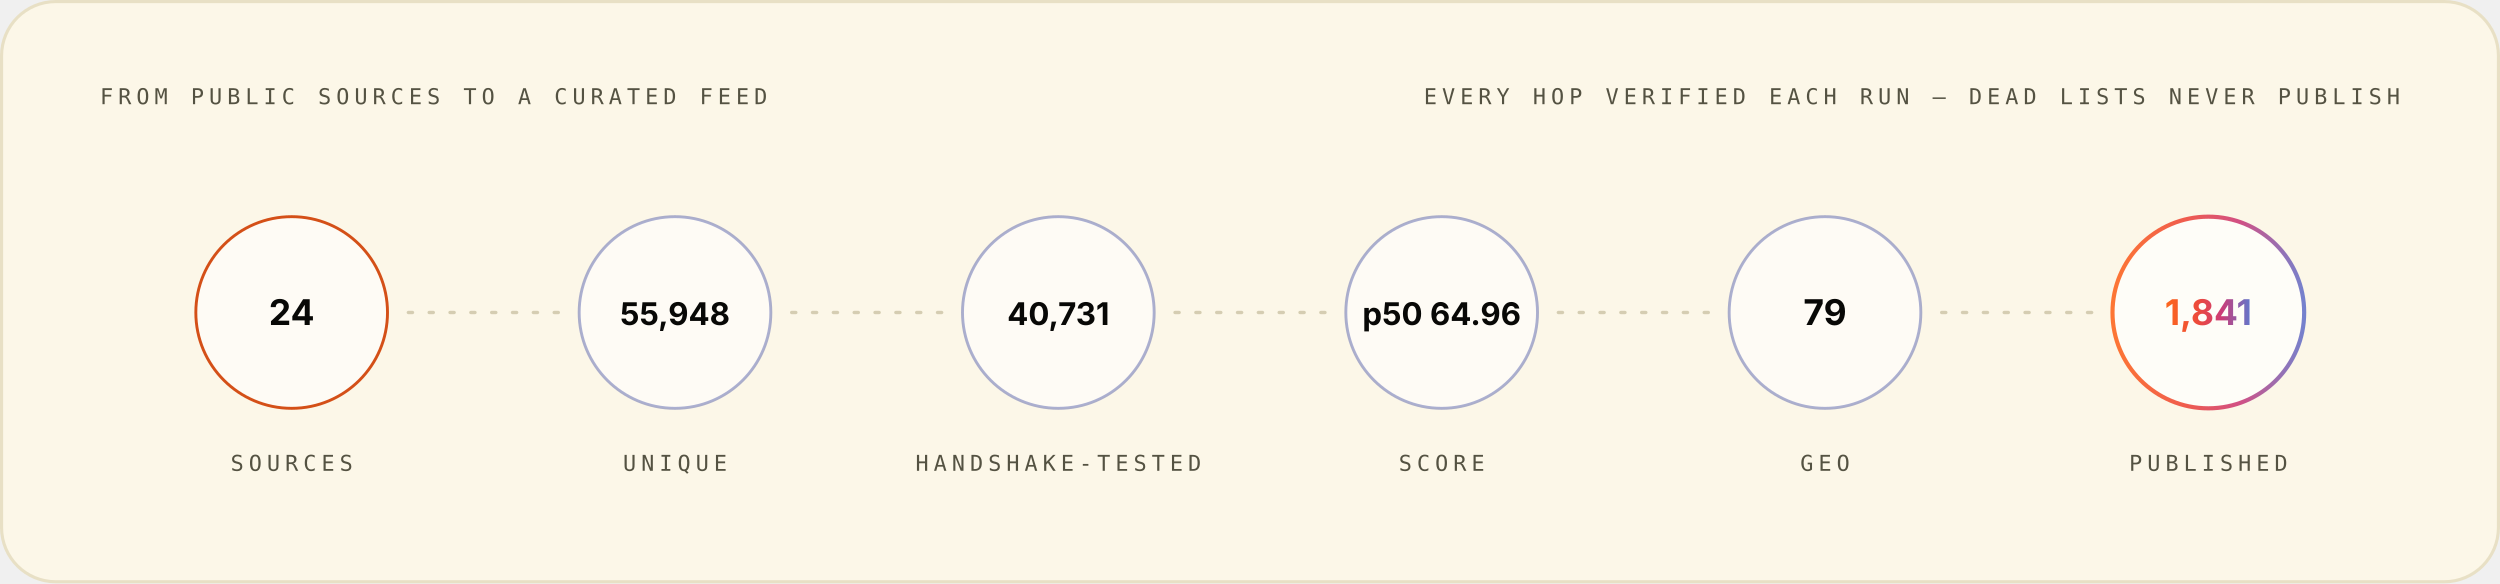
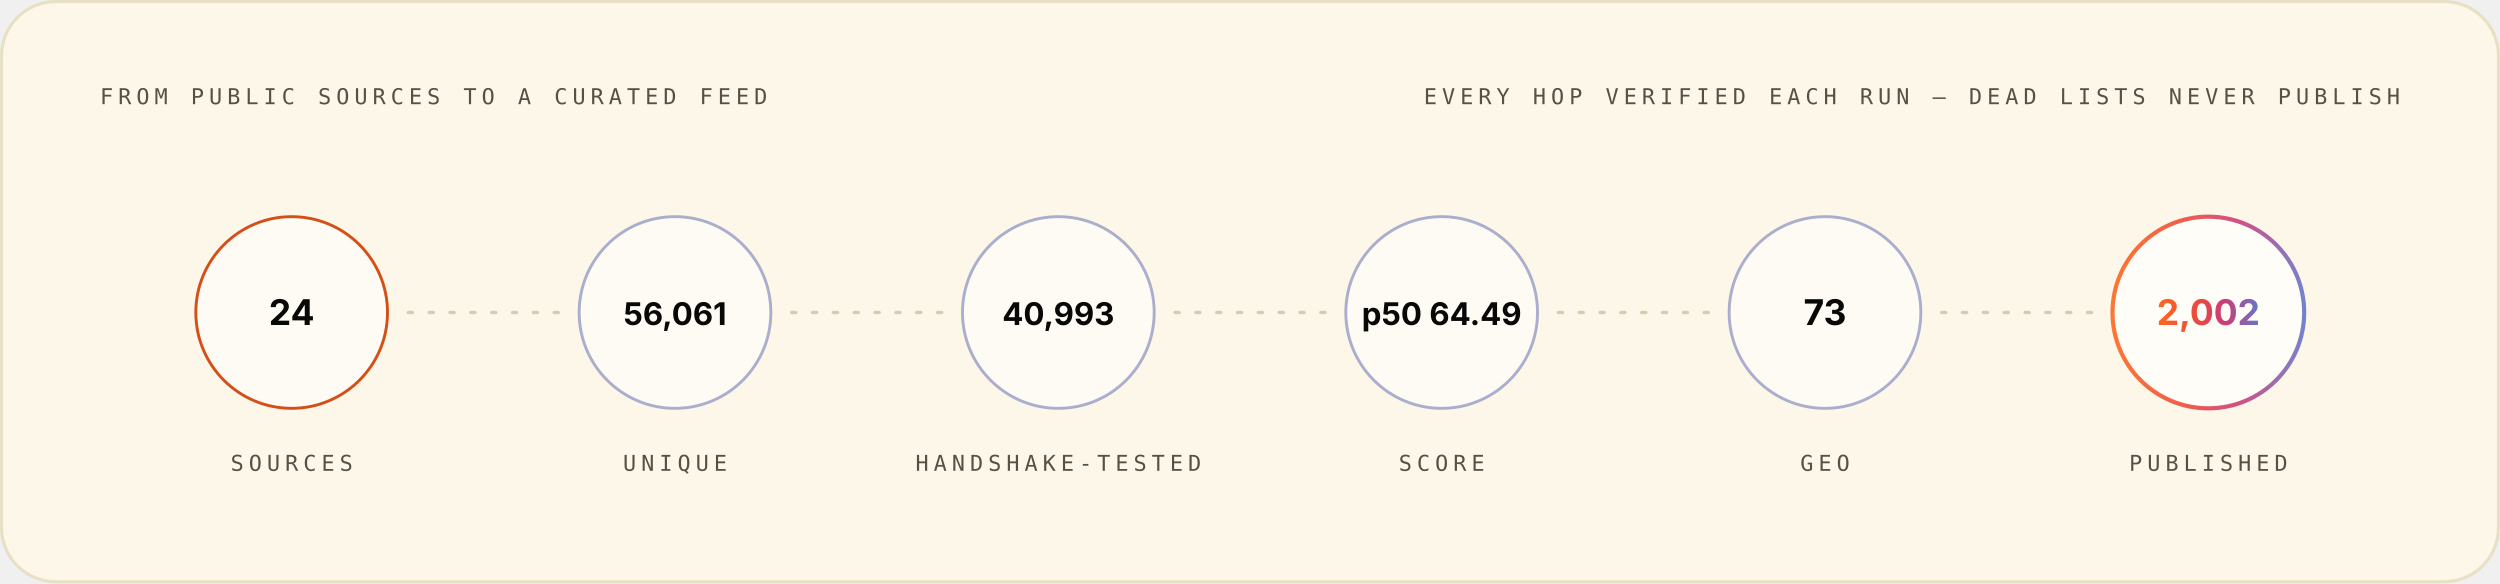
<svg xmlns="http://www.w3.org/2000/svg" width="1200" height="280" viewBox="0 0 1200 280" role="img" font-family="Space Grotesk, Inter, system-ui, -apple-system, Segoe UI, sans-serif">
  <style>.m-fade{animation:vf .7s ease-out both}.m-grow{transform-box:fill-box;transform-origin:left center;animation:vg .9s cubic-bezier(.2,.7,.2,1) both}.m-dash{animation:vm 26s linear infinite}.m-beat{animation:vb 2.6s ease-in-out infinite;transform-box:fill-box;transform-origin:center}@keyframes vf{from{opacity:0}to{opacity:1}}@keyframes vg{from{transform:scaleX(0)}to{transform:scaleX(1)}}@keyframes vm{to{stroke-dashoffset:-320}}@keyframes vb{0%,86%,100%{transform:scale(1)}90%{transform:scale(1.05)}95%{transform:scale(1.01)}}@media (prefers-reduced-motion:reduce){.m-fade,.m-grow,.m-dash,.m-beat{animation:none}}</style>
  <linearGradient id="brand-light" x1="0" y1="0" x2="1" y2="0">
    <stop offset="0" stop-color="#FC671F" />
    <stop offset="0.38" stop-color="#ED4A3B" />
    <stop offset="0.66" stop-color="#CC3C77" />
    <stop offset="1" stop-color="#6574C9" />
  </linearGradient>
  <rect x="0.75" y="0.75" width="1198.5" height="278.5" rx="26" fill="#FCF7E8" stroke="#E8E0C5" stroke-width="1.5" />
  <g class="m-fade" style="animation-delay:0.00s">
    <text x="48" y="50" font-size="10.5" font-weight="500" font-family="IBM Plex Mono, ui-monospace, SFMono-Regular, Menlo, monospace" letter-spacing="2.4" fill="#545242">FROM PUBLIC SOURCES TO A CURATED FEED</text>
    <text x="1152" y="50" font-size="10.5" font-weight="500" font-family="IBM Plex Mono, ui-monospace, SFMono-Regular, Menlo, monospace" letter-spacing="2.4" text-anchor="end" fill="#545242">EVERY HOP VERIFIED EACH RUN — DEAD LISTS NEVER PUBLISH</text>
  </g>
  <g class="m-fade" style="animation-delay:0.10s">
    <circle cx="140.0" cy="150" r="46" fill="#FFFFFF" fill-opacity="0.55" stroke="#D03D00" stroke-opacity="0.9" stroke-width="1.4" />
    <text x="140.0" y="156" font-size="17" font-weight="700" font-family="Space Grotesk, Inter, system-ui, -apple-system, Segoe UI, sans-serif" text-anchor="middle" fill="#080806">24</text>
    <text x="140.0" y="226" font-size="10.5" font-weight="500" font-family="IBM Plex Mono, ui-monospace, SFMono-Regular, Menlo, monospace" letter-spacing="2.4" text-anchor="middle" fill="#545242">SOURCES</text>
  </g>
  <line x1="196.0" y1="150" x2="268.0" y2="150" stroke="#D1C9AC" stroke-opacity="0.9" stroke-width="1.6" stroke-linecap="round" stroke-dasharray="2 8" class="m-dash" />
  <g class="m-fade" style="animation-delay:0.22s">
    <circle cx="324.0" cy="150" r="46" fill="#FFFFFF" fill-opacity="0.55" stroke="#4854A6" stroke-opacity="0.45" stroke-width="1.4" />
-     <text x="324.0" y="156" font-size="15" font-weight="700" font-family="Space Grotesk, Inter, system-ui, -apple-system, Segoe UI, sans-serif" text-anchor="middle" fill="#080806">55,948</text>
+     <text x="324.0" y="156" font-size="15" font-weight="700" font-family="Space Grotesk, Inter, system-ui, -apple-system, Segoe UI, sans-serif" text-anchor="middle" fill="#080806">56,061</text>
    <text x="324.0" y="226" font-size="10.5" font-weight="500" font-family="IBM Plex Mono, ui-monospace, SFMono-Regular, Menlo, monospace" letter-spacing="2.4" text-anchor="middle" fill="#545242">UNIQUE</text>
  </g>
  <line x1="380.0" y1="150" x2="452.0" y2="150" stroke="#D1C9AC" stroke-opacity="0.9" stroke-width="1.6" stroke-linecap="round" stroke-dasharray="2 8" class="m-dash" />
  <g class="m-fade" style="animation-delay:0.34s">
    <circle cx="508.0" cy="150" r="46" fill="#FFFFFF" fill-opacity="0.55" stroke="#4854A6" stroke-opacity="0.45" stroke-width="1.4" />
-     <text x="508.0" y="156" font-size="15" font-weight="700" font-family="Space Grotesk, Inter, system-ui, -apple-system, Segoe UI, sans-serif" text-anchor="middle" fill="#080806">40,731</text>
+     <text x="508.0" y="156" font-size="15" font-weight="700" font-family="Space Grotesk, Inter, system-ui, -apple-system, Segoe UI, sans-serif" text-anchor="middle" fill="#080806">40,993</text>
    <text x="508.0" y="226" font-size="10.5" font-weight="500" font-family="IBM Plex Mono, ui-monospace, SFMono-Regular, Menlo, monospace" letter-spacing="2.4" text-anchor="middle" fill="#545242">HANDSHAKE-TESTED</text>
  </g>
  <line x1="564.0" y1="150" x2="636.0" y2="150" stroke="#D1C9AC" stroke-opacity="0.9" stroke-width="1.6" stroke-linecap="round" stroke-dasharray="2 8" class="m-dash" />
  <g class="m-fade" style="animation-delay:0.46s">
    <circle cx="692.0" cy="150" r="46" fill="#FFFFFF" fill-opacity="0.55" stroke="#4854A6" stroke-opacity="0.45" stroke-width="1.4" />
-     <text x="692.0" y="156" font-size="15" font-weight="700" font-family="Space Grotesk, Inter, system-ui, -apple-system, Segoe UI, sans-serif" text-anchor="middle" fill="#080806">p50 64.96</text>
+     <text x="692.0" y="156" font-size="15" font-weight="700" font-family="Space Grotesk, Inter, system-ui, -apple-system, Segoe UI, sans-serif" text-anchor="middle" fill="#080806">p50 64.49</text>
    <text x="692.0" y="226" font-size="10.5" font-weight="500" font-family="IBM Plex Mono, ui-monospace, SFMono-Regular, Menlo, monospace" letter-spacing="2.4" text-anchor="middle" fill="#545242">SCORE</text>
  </g>
  <line x1="748.0" y1="150" x2="820.0" y2="150" stroke="#D1C9AC" stroke-opacity="0.9" stroke-width="1.6" stroke-linecap="round" stroke-dasharray="2 8" class="m-dash" />
  <g class="m-fade" style="animation-delay:0.58s">
    <circle cx="876.0" cy="150" r="46" fill="#FFFFFF" fill-opacity="0.55" stroke="#4854A6" stroke-opacity="0.45" stroke-width="1.4" />
-     <text x="876.0" y="156" font-size="17" font-weight="700" font-family="Space Grotesk, Inter, system-ui, -apple-system, Segoe UI, sans-serif" text-anchor="middle" fill="#080806">79</text>
+     <text x="876.0" y="156" font-size="17" font-weight="700" font-family="Space Grotesk, Inter, system-ui, -apple-system, Segoe UI, sans-serif" text-anchor="middle" fill="#080806">73</text>
    <text x="876.0" y="226" font-size="10.5" font-weight="500" font-family="IBM Plex Mono, ui-monospace, SFMono-Regular, Menlo, monospace" letter-spacing="2.4" text-anchor="middle" fill="#545242">GEO</text>
  </g>
  <line x1="932.0" y1="150" x2="1004.0" y2="150" stroke="#D1C9AC" stroke-opacity="0.9" stroke-width="1.6" stroke-linecap="round" stroke-dasharray="2 8" class="m-dash" />
  <g class="m-fade" style="animation-delay:0.70s">
    <circle cx="1060.0" cy="150" r="46" fill="#FFFFFF" fill-opacity="0.7" stroke="url(#brand-light)" stroke-opacity="0.9" stroke-width="2" />
-     <text x="1060.0" y="156" font-size="17" font-weight="700" font-family="Space Grotesk, Inter, system-ui, -apple-system, Segoe UI, sans-serif" text-anchor="middle" fill="url(#brand-light)">1,841</text>
+     <text x="1060.0" y="156" font-size="17" font-weight="700" font-family="Space Grotesk, Inter, system-ui, -apple-system, Segoe UI, sans-serif" text-anchor="middle" fill="url(#brand-light)">2,002</text>
    <text x="1060.0" y="226" font-size="10.5" font-weight="500" font-family="IBM Plex Mono, ui-monospace, SFMono-Regular, Menlo, monospace" letter-spacing="2.4" text-anchor="middle" fill="#545242">PUBLISHED</text>
  </g>
</svg>
